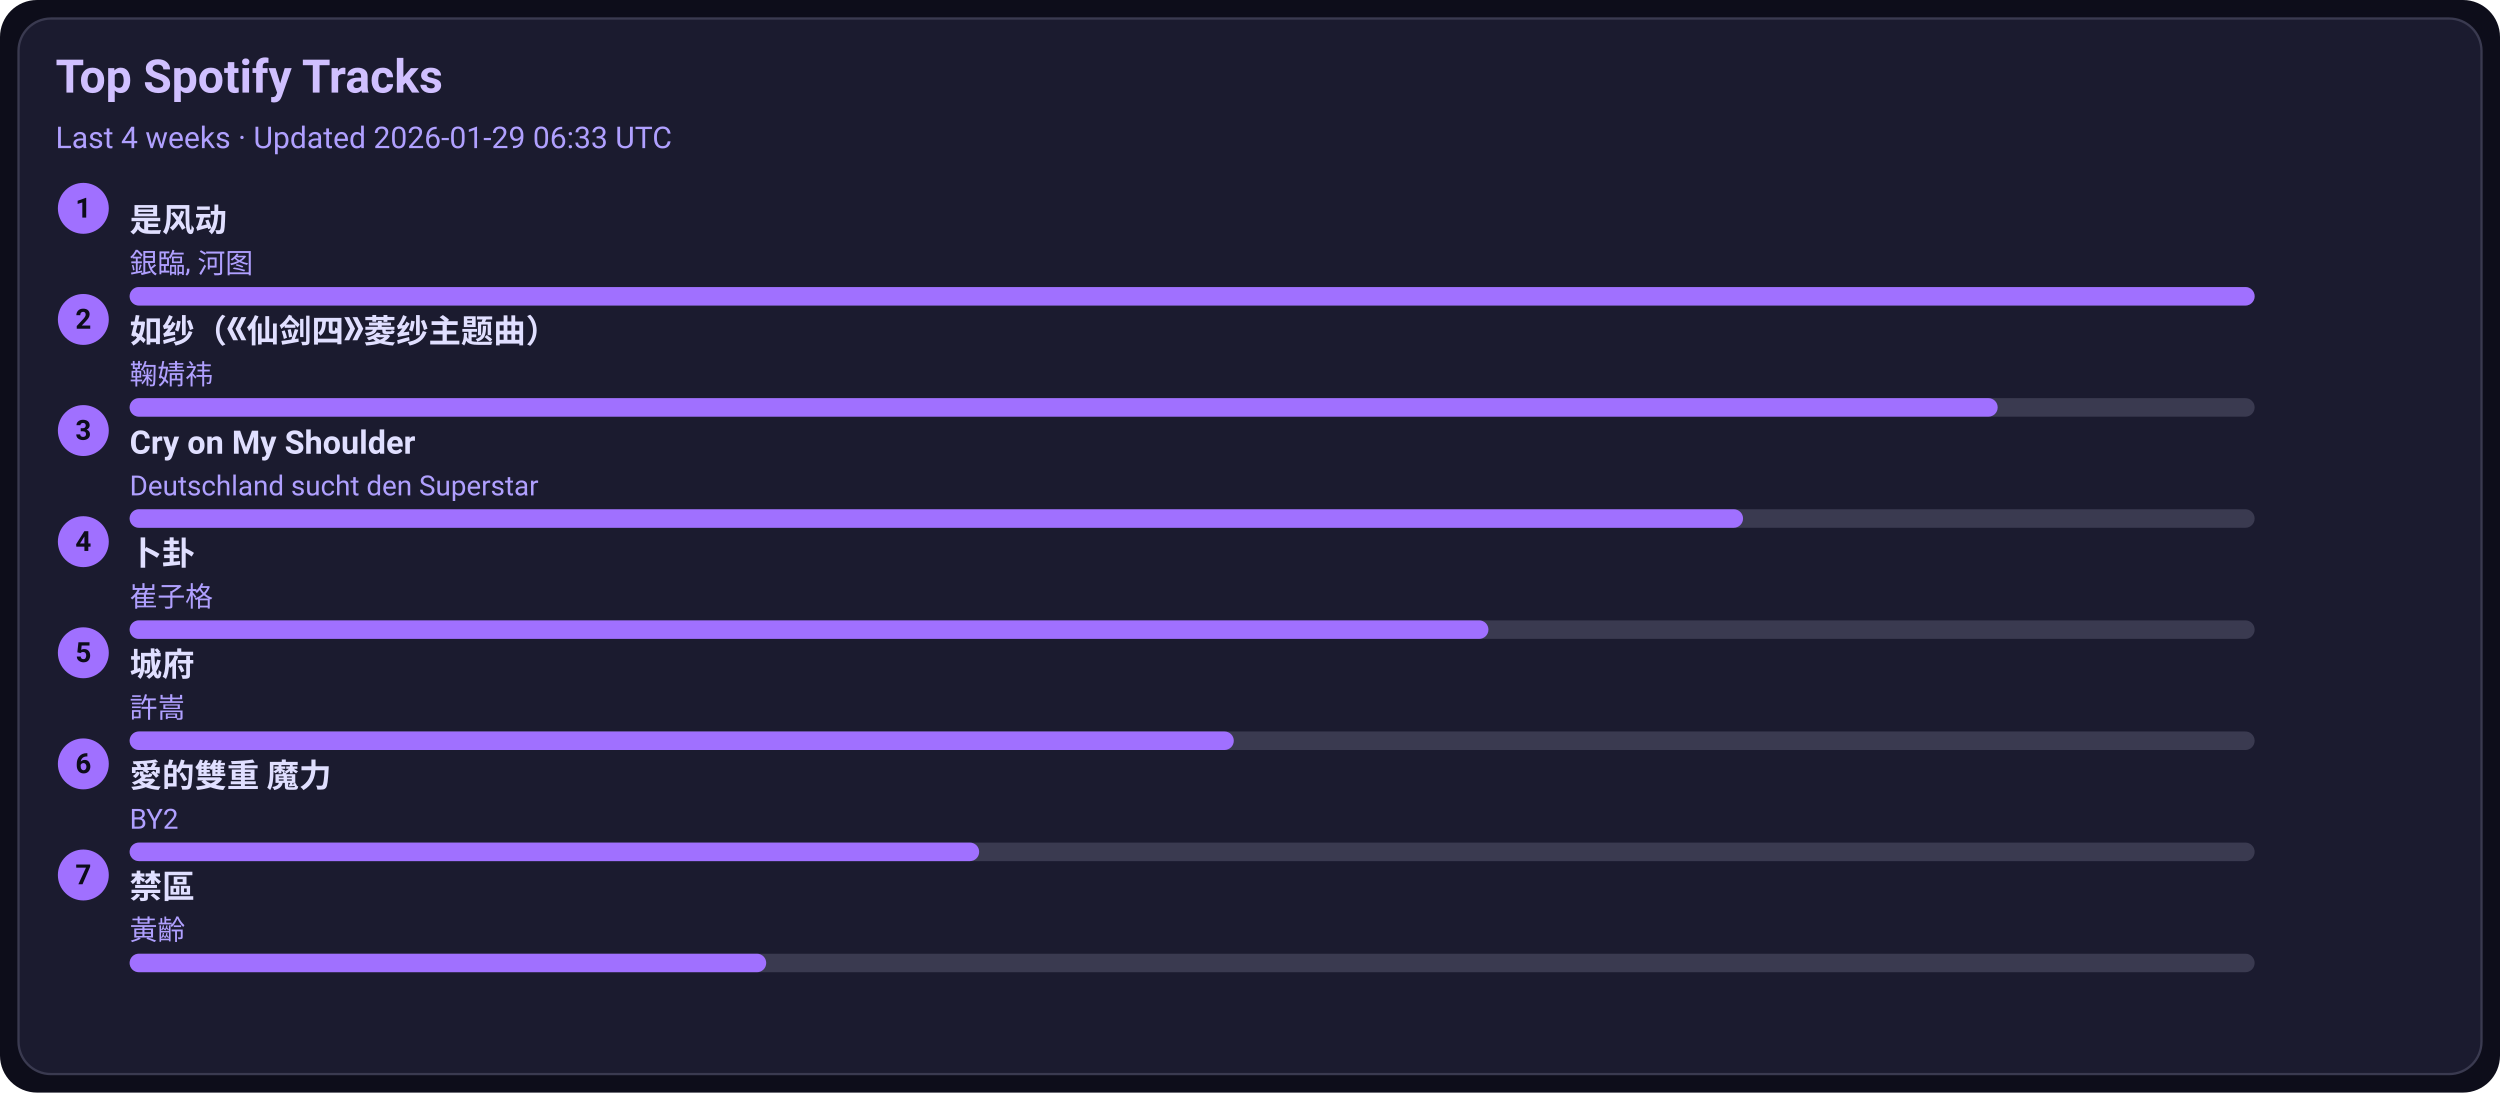
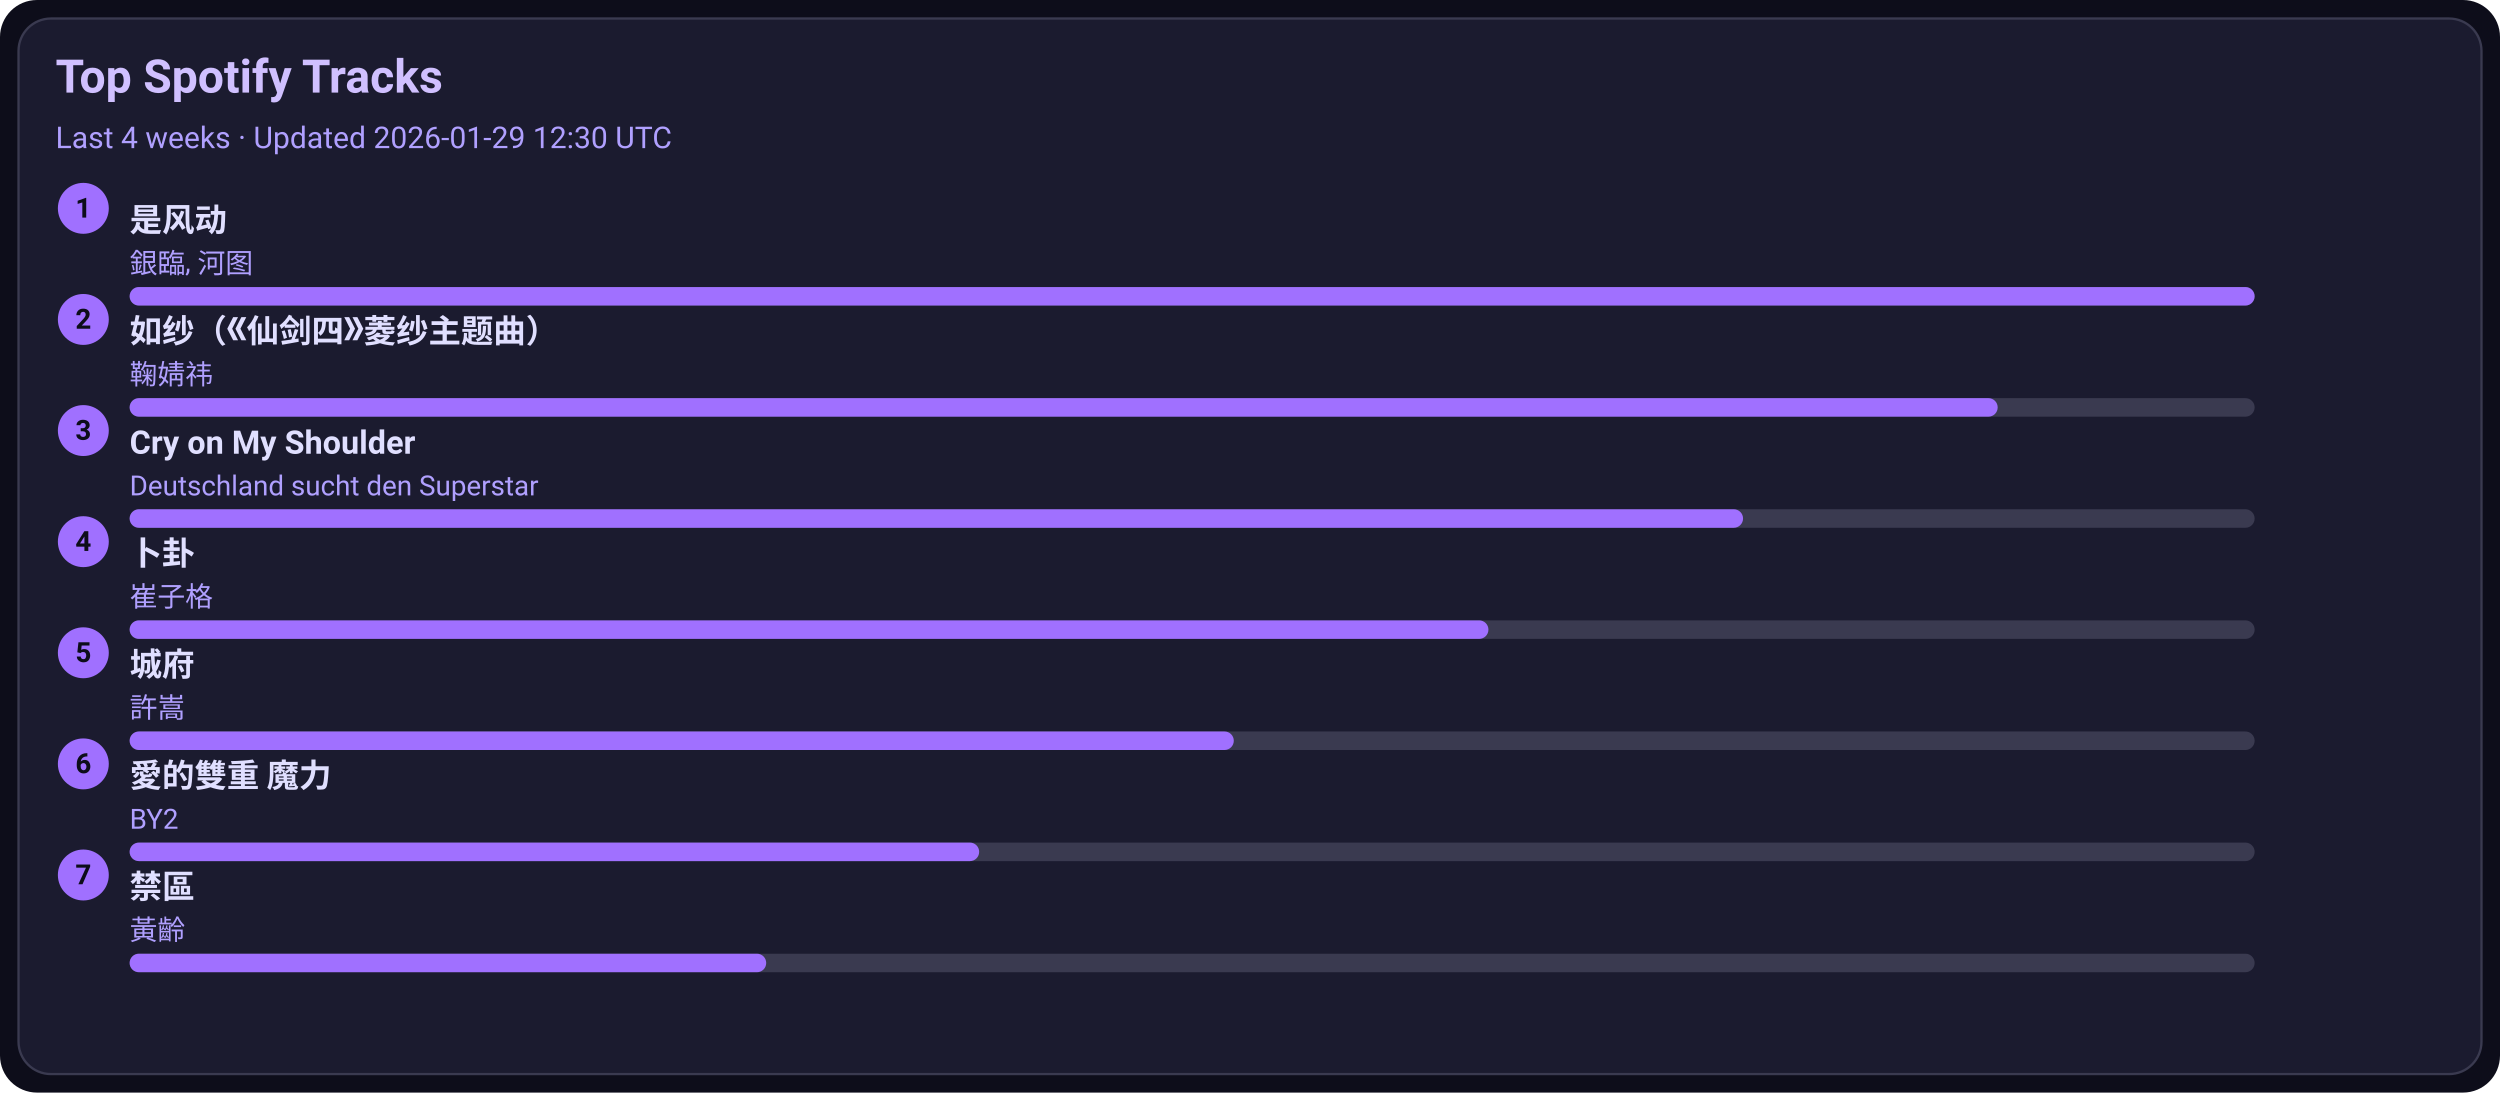
<svg xmlns="http://www.w3.org/2000/svg" width="1080" height="472" viewBox="0 0 1080 472">
  <style>text{font-family:-apple-system,BlinkMacSystemFont,Segoe UI,Roboto,Ubuntu,Helvetica Neue,Arial,Noto Sans,sans-serif}</style>
  <rect width="1080" height="472" rx="16" fill="#0d0d1a" />
  <rect x="8" y="8" width="1064" height="456" rx="14" fill="#1b1b2f" stroke="#3a3a50" />
  <text x="24" y="40" font-size="20" fill="#d0c0ff" font-weight="600">Top Spotify Tracks</text>
-   <text x="24" y="64" font-size="13" fill="#b0a0ff">Last 4 weeks · Updated 2026-01-29 06:33 UTC</text>
+   <text x="24" y="64" font-size="13" fill="#b0a0ff">Last 4 weeks · Updated 2026-01-29 12:30 UTC</text>
  <circle cx="36" cy="90" r="11" fill="#a070ff" />
  <text x="36" y="94" text-anchor="middle" font-size="12" fill="#0d0d1a" font-weight="700">1</text>
  <a href="https://open.spotify.com/track/3lePQ8c4jq7bTePsXEmslh" target="_blank" rel="noopener noreferrer">
    <text x="56" y="100" font-size="14" fill="#e0dfff" font-weight="600">是风动</text>
  </a>
  <text x="56" y="118" font-size="12" fill="#b0a0ff">銀臨, 河图</text>
  <rect x="56" y="124" width="918" height="8" rx="4" fill="#3a3a50" />
  <rect x="56" y="124" width="918" height="8" rx="4" fill="#a070ff" />
  <circle cx="36" cy="138" r="11" fill="#a070ff" />
  <text x="36" y="142" text-anchor="middle" font-size="12" fill="#0d0d1a" font-weight="700">2</text>
  <a href="https://open.spotify.com/track/69FUNgvEVkNbHq43lgvdme" target="_blank" rel="noopener noreferrer">
    <text x="56" y="148" font-size="14" fill="#e0dfff" font-weight="600">如纱（《仙剑四》菱纱主题曲）</text>
  </a>
  <text x="56" y="166" font-size="12" fill="#b0a0ff">鞠婧祎</text>
  <rect x="56" y="172" width="918" height="8" rx="4" fill="#3a3a50" />
  <rect x="56" y="172" width="807" height="8" rx="4" fill="#a070ff" />
  <circle cx="36" cy="186" r="11" fill="#a070ff" />
  <text x="36" y="190" text-anchor="middle" font-size="12" fill="#0d0d1a" font-weight="700">3</text>
  <a href="https://open.spotify.com/track/6usmG2MoD0C0Lc2pNgCVWV" target="_blank" rel="noopener noreferrer">
    <text x="56" y="196" font-size="14" fill="#e0dfff" font-weight="600">Cry on My Shoulder</text>
  </a>
  <text x="56" y="214" font-size="12" fill="#b0a0ff">Deutschland sucht den Superstar</text>
  <rect x="56" y="220" width="918" height="8" rx="4" fill="#3a3a50" />
  <rect x="56" y="220" width="697" height="8" rx="4" fill="#a070ff" />
  <circle cx="36" cy="234" r="11" fill="#a070ff" />
  <text x="36" y="238" text-anchor="middle" font-size="12" fill="#0d0d1a" font-weight="700">4</text>
  <a href="https://open.spotify.com/track/4ToeYifpQaikbYa7krOD6s" target="_blank" rel="noopener noreferrer">
    <text x="56" y="244" font-size="14" fill="#e0dfff" font-weight="600">卜卦</text>
  </a>
  <text x="56" y="262" font-size="12" fill="#b0a0ff">崔子格</text>
  <rect x="56" y="268" width="918" height="8" rx="4" fill="#3a3a50" />
  <rect x="56" y="268" width="587" height="8" rx="4" fill="#a070ff" />
  <circle cx="36" cy="282" r="11" fill="#a070ff" />
  <text x="36" y="286" text-anchor="middle" font-size="12" fill="#0d0d1a" font-weight="700">5</text>
  <a href="https://open.spotify.com/track/4AmlSf7hye0QVpnHCcEoEw" target="_blank" rel="noopener noreferrer">
    <text x="56" y="292" font-size="14" fill="#e0dfff" font-weight="600">城府</text>
  </a>
  <text x="56" y="310" font-size="12" fill="#b0a0ff">許嵩</text>
  <rect x="56" y="316" width="918" height="8" rx="4" fill="#3a3a50" />
  <rect x="56" y="316" width="477" height="8" rx="4" fill="#a070ff" />
  <circle cx="36" cy="330" r="11" fill="#a070ff" />
  <text x="36" y="334" text-anchor="middle" font-size="12" fill="#0d0d1a" font-weight="700">6</text>
  <a href="https://open.spotify.com/track/0yYmS4k3R0TTdDhvOBxRVp" target="_blank" rel="noopener noreferrer">
    <text x="56" y="340" font-size="14" fill="#e0dfff" font-weight="600">愛的雙重 魔力</text>
  </a>
  <text x="56" y="358" font-size="12" fill="#b0a0ff">BY2</text>
  <rect x="56" y="364" width="918" height="8" rx="4" fill="#3a3a50" />
  <rect x="56" y="364" width="367" height="8" rx="4" fill="#a070ff" />
  <circle cx="36" cy="378" r="11" fill="#a070ff" />
  <text x="36" y="382" text-anchor="middle" font-size="12" fill="#0d0d1a" font-weight="700">7</text>
  <a href="https://open.spotify.com/track/5HAMeMgu9hGL5a8ZwNz6cp" target="_blank" rel="noopener noreferrer">
    <text x="56" y="388" font-size="14" fill="#e0dfff" font-weight="600">禁區</text>
  </a>
  <text x="56" y="406" font-size="12" fill="#b0a0ff">黃齡</text>
  <rect x="56" y="412" width="918" height="8" rx="4" fill="#3a3a50" />
  <rect x="56" y="412" width="275" height="8" rx="4" fill="#a070ff" />
</svg>
